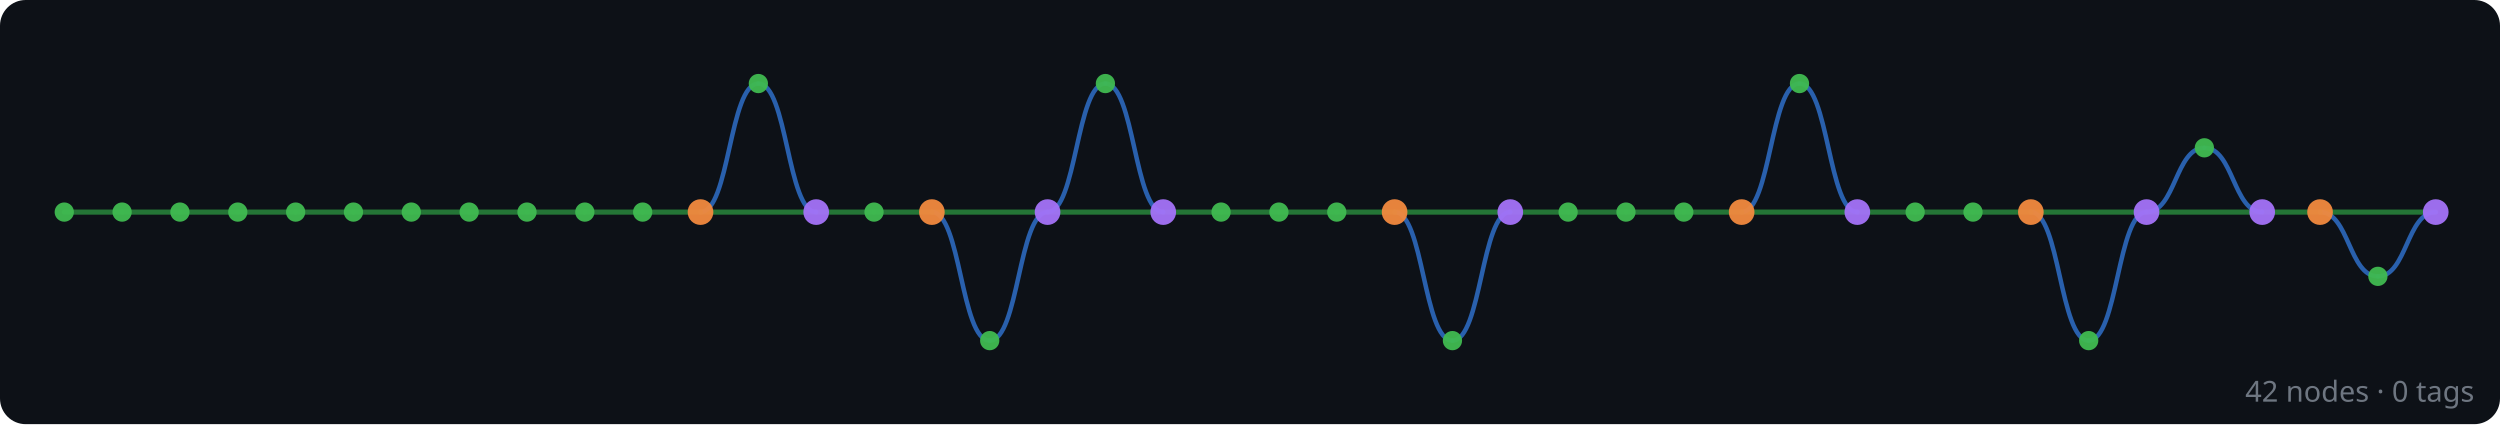
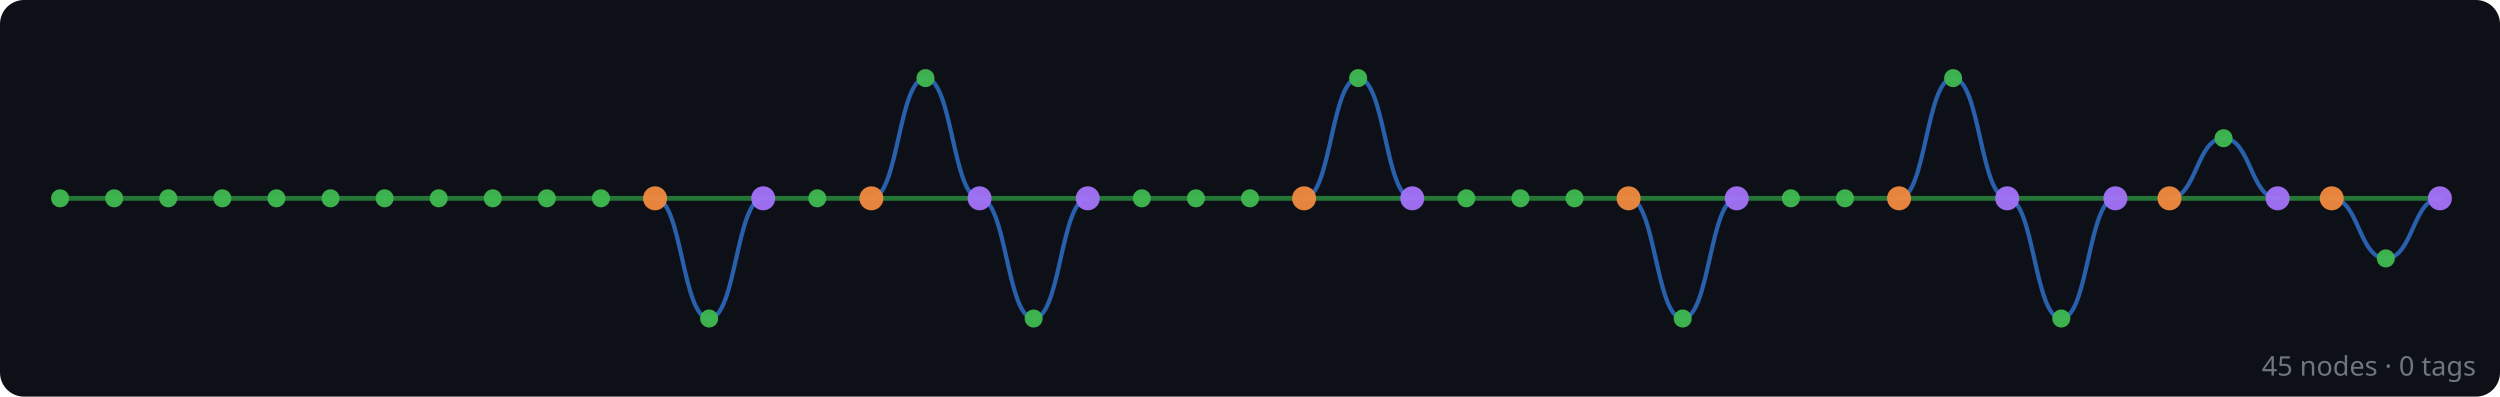
- <svg xmlns="http://www.w3.org/2000/svg" width="778" height="132" viewBox="0 0 778 132">
+ <svg xmlns="http://www.w3.org/2000/svg" width="832" height="132" viewBox="0 0 832 132">
  <rect width="100%" height="100%" fill="#0d1117" rx="8" />
  <g id="edges" stroke-linecap="round">
+     <line x1="812" y1="66" x2="776" y2="66" stroke="#2ea043" stroke-width="1.6" opacity="0.7" />
+     <path d="M 812 66 C 803 66, 803 86, 794 86" fill="none" stroke="#388bfd" stroke-width="1.4" opacity="0.65" />
+     <path d="M 794 86 C 785 86, 785 66, 776 66" fill="none" stroke="#388bfd" stroke-width="1.4" opacity="0.65" />
+     <line x1="776" y1="66" x2="758" y2="66" stroke="#2ea043" stroke-width="1.6" opacity="0.7" />
    <line x1="758" y1="66" x2="722" y2="66" stroke="#2ea043" stroke-width="1.6" opacity="0.7" />
-     <path d="M 758 66 C 749 66, 749 86, 740 86" fill="none" stroke="#388bfd" stroke-width="1.4" opacity="0.65" />
-     <path d="M 740 86 C 731 86, 731 66, 722 66" fill="none" stroke="#388bfd" stroke-width="1.4" opacity="0.65" />
+     <path d="M 758 66 C 749 66, 749 46, 740 46" fill="none" stroke="#388bfd" stroke-width="1.4" opacity="0.65" />
+     <path d="M 740 46 C 731 46, 731 66, 722 66" fill="none" stroke="#388bfd" stroke-width="1.4" opacity="0.65" />
    <line x1="722" y1="66" x2="704" y2="66" stroke="#2ea043" stroke-width="1.6" opacity="0.7" />
    <line x1="704" y1="66" x2="668" y2="66" stroke="#2ea043" stroke-width="1.6" opacity="0.7" />
-     <path d="M 704 66 C 695 66, 695 46, 686 46" fill="none" stroke="#388bfd" stroke-width="1.4" opacity="0.65" />
-     <path d="M 686 46 C 677 46, 677 66, 668 66" fill="none" stroke="#388bfd" stroke-width="1.4" opacity="0.65" />
+     <path d="M 704 66 C 695 66, 695 106, 686 106" fill="none" stroke="#388bfd" stroke-width="1.4" opacity="0.65" />
+     <path d="M 686 106 C 677 106, 677 66, 668 66" fill="none" stroke="#388bfd" stroke-width="1.4" opacity="0.65" />
    <line x1="668" y1="66" x2="632" y2="66" stroke="#2ea043" stroke-width="1.6" opacity="0.7" />
-     <path d="M 668 66 C 659 66, 659 106, 650 106" fill="none" stroke="#388bfd" stroke-width="1.4" opacity="0.65" />
-     <path d="M 650 106 C 641 106, 641 66, 632 66" fill="none" stroke="#388bfd" stroke-width="1.4" opacity="0.65" />
+     <path d="M 668 66 C 659 66, 659 26, 650 26" fill="none" stroke="#388bfd" stroke-width="1.4" opacity="0.65" />
+     <path d="M 650 26 C 641 26, 641 66, 632 66" fill="none" stroke="#388bfd" stroke-width="1.4" opacity="0.65" />
    <line x1="632" y1="66" x2="614" y2="66" stroke="#2ea043" stroke-width="1.6" opacity="0.7" />
    <line x1="614" y1="66" x2="596" y2="66" stroke="#2ea043" stroke-width="1.6" opacity="0.7" />
    <line x1="596" y1="66" x2="578" y2="66" stroke="#2ea043" stroke-width="1.6" opacity="0.7" />
    <line x1="578" y1="66" x2="542" y2="66" stroke="#2ea043" stroke-width="1.6" opacity="0.7" />
-     <path d="M 578 66 C 569 66, 569 26, 560 26" fill="none" stroke="#388bfd" stroke-width="1.4" opacity="0.65" />
-     <path d="M 560 26 C 551 26, 551 66, 542 66" fill="none" stroke="#388bfd" stroke-width="1.4" opacity="0.65" />
+     <path d="M 578 66 C 569 66, 569 106, 560 106" fill="none" stroke="#388bfd" stroke-width="1.4" opacity="0.65" />
+     <path d="M 560 106 C 551 106, 551 66, 542 66" fill="none" stroke="#388bfd" stroke-width="1.4" opacity="0.65" />
    <line x1="542" y1="66" x2="524" y2="66" stroke="#2ea043" stroke-width="1.6" opacity="0.7" />
    <line x1="524" y1="66" x2="506" y2="66" stroke="#2ea043" stroke-width="1.6" opacity="0.7" />
    <line x1="506" y1="66" x2="488" y2="66" stroke="#2ea043" stroke-width="1.6" opacity="0.7" />
    <line x1="488" y1="66" x2="470" y2="66" stroke="#2ea043" stroke-width="1.6" opacity="0.7" />
    <line x1="470" y1="66" x2="434" y2="66" stroke="#2ea043" stroke-width="1.6" opacity="0.7" />
-     <path d="M 470 66 C 461 66, 461 106, 452 106" fill="none" stroke="#388bfd" stroke-width="1.4" opacity="0.65" />
-     <path d="M 452 106 C 443 106, 443 66, 434 66" fill="none" stroke="#388bfd" stroke-width="1.4" opacity="0.65" />
+     <path d="M 470 66 C 461 66, 461 26, 452 26" fill="none" stroke="#388bfd" stroke-width="1.4" opacity="0.65" />
+     <path d="M 452 26 C 443 26, 443 66, 434 66" fill="none" stroke="#388bfd" stroke-width="1.4" opacity="0.65" />
    <line x1="434" y1="66" x2="416" y2="66" stroke="#2ea043" stroke-width="1.6" opacity="0.7" />
    <line x1="416" y1="66" x2="398" y2="66" stroke="#2ea043" stroke-width="1.6" opacity="0.7" />
    <line x1="398" y1="66" x2="380" y2="66" stroke="#2ea043" stroke-width="1.6" opacity="0.7" />
    <line x1="380" y1="66" x2="362" y2="66" stroke="#2ea043" stroke-width="1.6" opacity="0.7" />
    <line x1="362" y1="66" x2="326" y2="66" stroke="#2ea043" stroke-width="1.6" opacity="0.7" />
-     <path d="M 362 66 C 353 66, 353 26, 344 26" fill="none" stroke="#388bfd" stroke-width="1.4" opacity="0.65" />
-     <path d="M 344 26 C 335 26, 335 66, 326 66" fill="none" stroke="#388bfd" stroke-width="1.4" opacity="0.65" />
+     <path d="M 362 66 C 353 66, 353 106, 344 106" fill="none" stroke="#388bfd" stroke-width="1.4" opacity="0.65" />
+     <path d="M 344 106 C 335 106, 335 66, 326 66" fill="none" stroke="#388bfd" stroke-width="1.4" opacity="0.65" />
    <line x1="326" y1="66" x2="290" y2="66" stroke="#2ea043" stroke-width="1.6" opacity="0.7" />
-     <path d="M 326 66 C 317 66, 317 106, 308 106" fill="none" stroke="#388bfd" stroke-width="1.4" opacity="0.65" />
-     <path d="M 308 106 C 299 106, 299 66, 290 66" fill="none" stroke="#388bfd" stroke-width="1.4" opacity="0.65" />
+     <path d="M 326 66 C 317 66, 317 26, 308 26" fill="none" stroke="#388bfd" stroke-width="1.4" opacity="0.65" />
+     <path d="M 308 26 C 299 26, 299 66, 290 66" fill="none" stroke="#388bfd" stroke-width="1.4" opacity="0.65" />
    <line x1="290" y1="66" x2="272" y2="66" stroke="#2ea043" stroke-width="1.6" opacity="0.7" />
    <line x1="272" y1="66" x2="254" y2="66" stroke="#2ea043" stroke-width="1.6" opacity="0.7" />
    <line x1="254" y1="66" x2="218" y2="66" stroke="#2ea043" stroke-width="1.6" opacity="0.7" />
-     <path d="M 254 66 C 245 66, 245 26, 236 26" fill="none" stroke="#388bfd" stroke-width="1.4" opacity="0.65" />
-     <path d="M 236 26 C 227 26, 227 66, 218 66" fill="none" stroke="#388bfd" stroke-width="1.4" opacity="0.65" />
+     <path d="M 254 66 C 245 66, 245 106, 236 106" fill="none" stroke="#388bfd" stroke-width="1.4" opacity="0.65" />
+     <path d="M 236 106 C 227 106, 227 66, 218 66" fill="none" stroke="#388bfd" stroke-width="1.4" opacity="0.65" />
    <line x1="218" y1="66" x2="200" y2="66" stroke="#2ea043" stroke-width="1.6" opacity="0.7" />
    <line x1="200" y1="66" x2="182" y2="66" stroke="#2ea043" stroke-width="1.6" opacity="0.7" />
    <line x1="182" y1="66" x2="164" y2="66" stroke="#2ea043" stroke-width="1.6" opacity="0.7" />
    <line x1="164" y1="66" x2="146" y2="66" stroke="#2ea043" stroke-width="1.6" opacity="0.7" />
    <line x1="146" y1="66" x2="128" y2="66" stroke="#2ea043" stroke-width="1.6" opacity="0.7" />
    <line x1="128" y1="66" x2="110" y2="66" stroke="#2ea043" stroke-width="1.6" opacity="0.7" />
    <line x1="110" y1="66" x2="92" y2="66" stroke="#2ea043" stroke-width="1.6" opacity="0.7" />
    <line x1="92" y1="66" x2="74" y2="66" stroke="#2ea043" stroke-width="1.6" opacity="0.7" />
    <line x1="74" y1="66" x2="56" y2="66" stroke="#2ea043" stroke-width="1.6" opacity="0.7" />
    <line x1="56" y1="66" x2="38" y2="66" stroke="#2ea043" stroke-width="1.6" opacity="0.7" />
    <line x1="38" y1="66" x2="20" y2="66" stroke="#2ea043" stroke-width="1.6" opacity="0.7" />
  </g>
  <g id="nodes">
+     <circle cx="812" cy="66" r="4" fill="#a371f7" opacity="0.95" />
+     <circle cx="794" cy="86" r="3" fill="#3fb950" opacity="0.95" />
+     <circle cx="776" cy="66" r="4" fill="#f0883e" opacity="0.95" />
    <circle cx="758" cy="66" r="4" fill="#a371f7" opacity="0.95" />
-     <circle cx="740" cy="86" r="3" fill="#3fb950" opacity="0.95" />
+     <circle cx="740" cy="46" r="3" fill="#3fb950" opacity="0.95" />
    <circle cx="722" cy="66" r="4" fill="#f0883e" opacity="0.95" />
    <circle cx="704" cy="66" r="4" fill="#a371f7" opacity="0.95" />
-     <circle cx="686" cy="46" r="3" fill="#3fb950" opacity="0.95" />
+     <circle cx="686" cy="106" r="3" fill="#3fb950" opacity="0.95" />
    <circle cx="668" cy="66" r="4" fill="#a371f7" opacity="0.95" />
-     <circle cx="650" cy="106" r="3" fill="#3fb950" opacity="0.95" />
+     <circle cx="650" cy="26" r="3" fill="#3fb950" opacity="0.95" />
    <circle cx="632" cy="66" r="4" fill="#f0883e" opacity="0.95" />
    <circle cx="614" cy="66" r="3" fill="#3fb950" opacity="0.95" />
    <circle cx="596" cy="66" r="3" fill="#3fb950" opacity="0.95" />
    <circle cx="578" cy="66" r="4" fill="#a371f7" opacity="0.95" />
-     <circle cx="560" cy="26" r="3" fill="#3fb950" opacity="0.95" />
+     <circle cx="560" cy="106" r="3" fill="#3fb950" opacity="0.95" />
    <circle cx="542" cy="66" r="4" fill="#f0883e" opacity="0.95" />
    <circle cx="524" cy="66" r="3" fill="#3fb950" opacity="0.95" />
    <circle cx="506" cy="66" r="3" fill="#3fb950" opacity="0.95" />
    <circle cx="488" cy="66" r="3" fill="#3fb950" opacity="0.95" />
    <circle cx="470" cy="66" r="4" fill="#a371f7" opacity="0.95" />
-     <circle cx="452" cy="106" r="3" fill="#3fb950" opacity="0.95" />
+     <circle cx="452" cy="26" r="3" fill="#3fb950" opacity="0.95" />
    <circle cx="434" cy="66" r="4" fill="#f0883e" opacity="0.95" />
    <circle cx="416" cy="66" r="3" fill="#3fb950" opacity="0.95" />
    <circle cx="398" cy="66" r="3" fill="#3fb950" opacity="0.95" />
    <circle cx="380" cy="66" r="3" fill="#3fb950" opacity="0.95" />
    <circle cx="362" cy="66" r="4" fill="#a371f7" opacity="0.95" />
-     <circle cx="344" cy="26" r="3" fill="#3fb950" opacity="0.95" />
+     <circle cx="344" cy="106" r="3" fill="#3fb950" opacity="0.95" />
    <circle cx="326" cy="66" r="4" fill="#a371f7" opacity="0.95" />
-     <circle cx="308" cy="106" r="3" fill="#3fb950" opacity="0.95" />
+     <circle cx="308" cy="26" r="3" fill="#3fb950" opacity="0.95" />
    <circle cx="290" cy="66" r="4" fill="#f0883e" opacity="0.95" />
    <circle cx="272" cy="66" r="3" fill="#3fb950" opacity="0.95" />
    <circle cx="254" cy="66" r="4" fill="#a371f7" opacity="0.95" />
-     <circle cx="236" cy="26" r="3" fill="#3fb950" opacity="0.95" />
+     <circle cx="236" cy="106" r="3" fill="#3fb950" opacity="0.95" />
    <circle cx="218" cy="66" r="4" fill="#f0883e" opacity="0.95" />
    <circle cx="200" cy="66" r="3" fill="#3fb950" opacity="0.95" />
    <circle cx="182" cy="66" r="3" fill="#3fb950" opacity="0.95" />
    <circle cx="164" cy="66" r="3" fill="#3fb950" opacity="0.95" />
    <circle cx="146" cy="66" r="3" fill="#3fb950" opacity="0.95" />
    <circle cx="128" cy="66" r="3" fill="#3fb950" opacity="0.95" />
    <circle cx="110" cy="66" r="3" fill="#3fb950" opacity="0.95" />
    <circle cx="92" cy="66" r="3" fill="#3fb950" opacity="0.95" />
    <circle cx="74" cy="66" r="3" fill="#3fb950" opacity="0.95" />
    <circle cx="56" cy="66" r="3" fill="#3fb950" opacity="0.95" />
    <circle cx="38" cy="66" r="3" fill="#3fb950" opacity="0.95" />
    <circle cx="20" cy="66" r="3" fill="#3fb950" opacity="0.95" />
  </g>
-   <text x="770" y="125" text-anchor="end" font-family="sans-serif" font-size="9" fill="#6e7681">42 nodes · 0 tags</text>
+   <text x="824" y="125" text-anchor="end" font-family="sans-serif" font-size="9" fill="#6e7681">45 nodes · 0 tags</text>
</svg>
